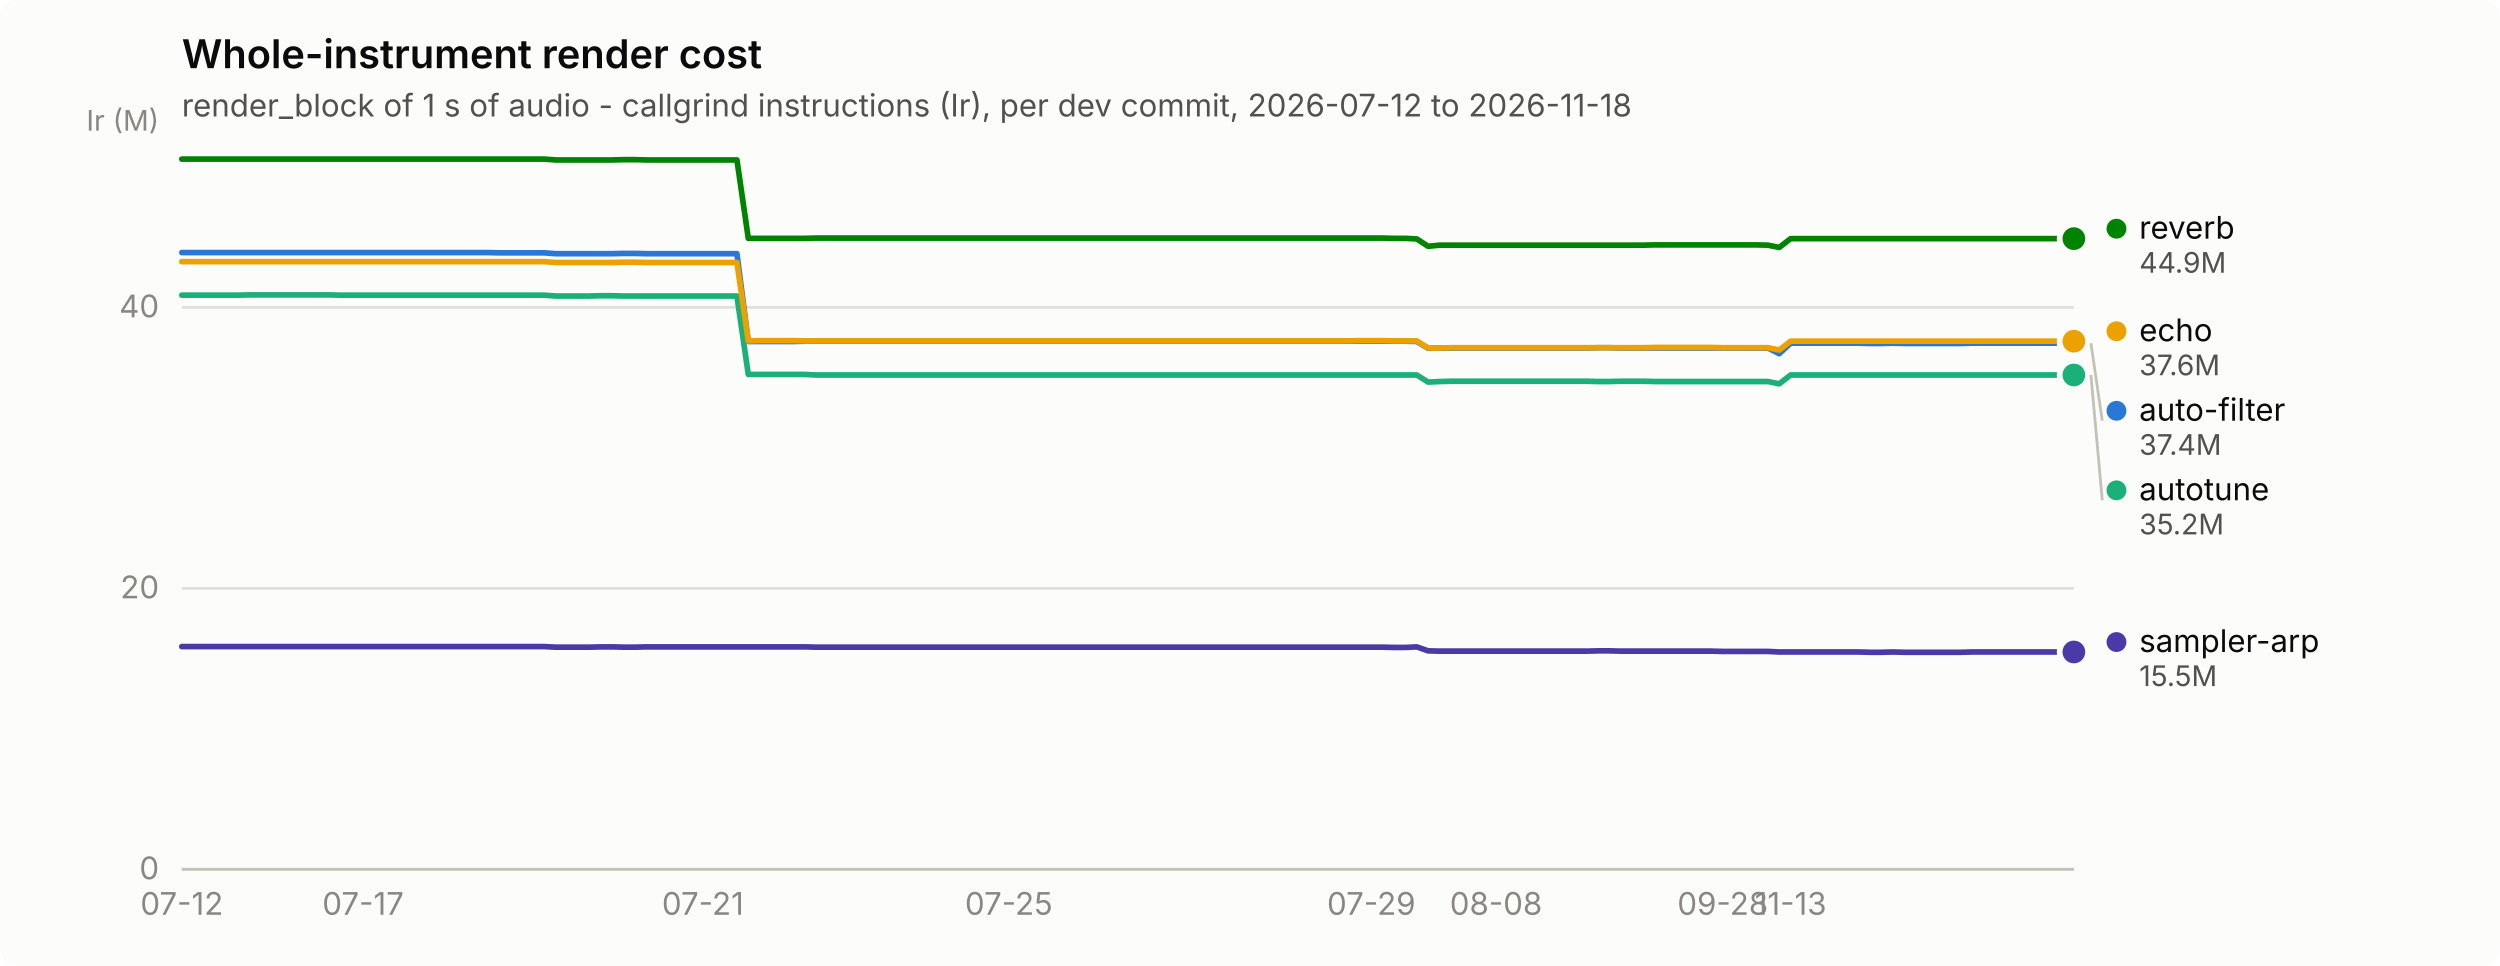
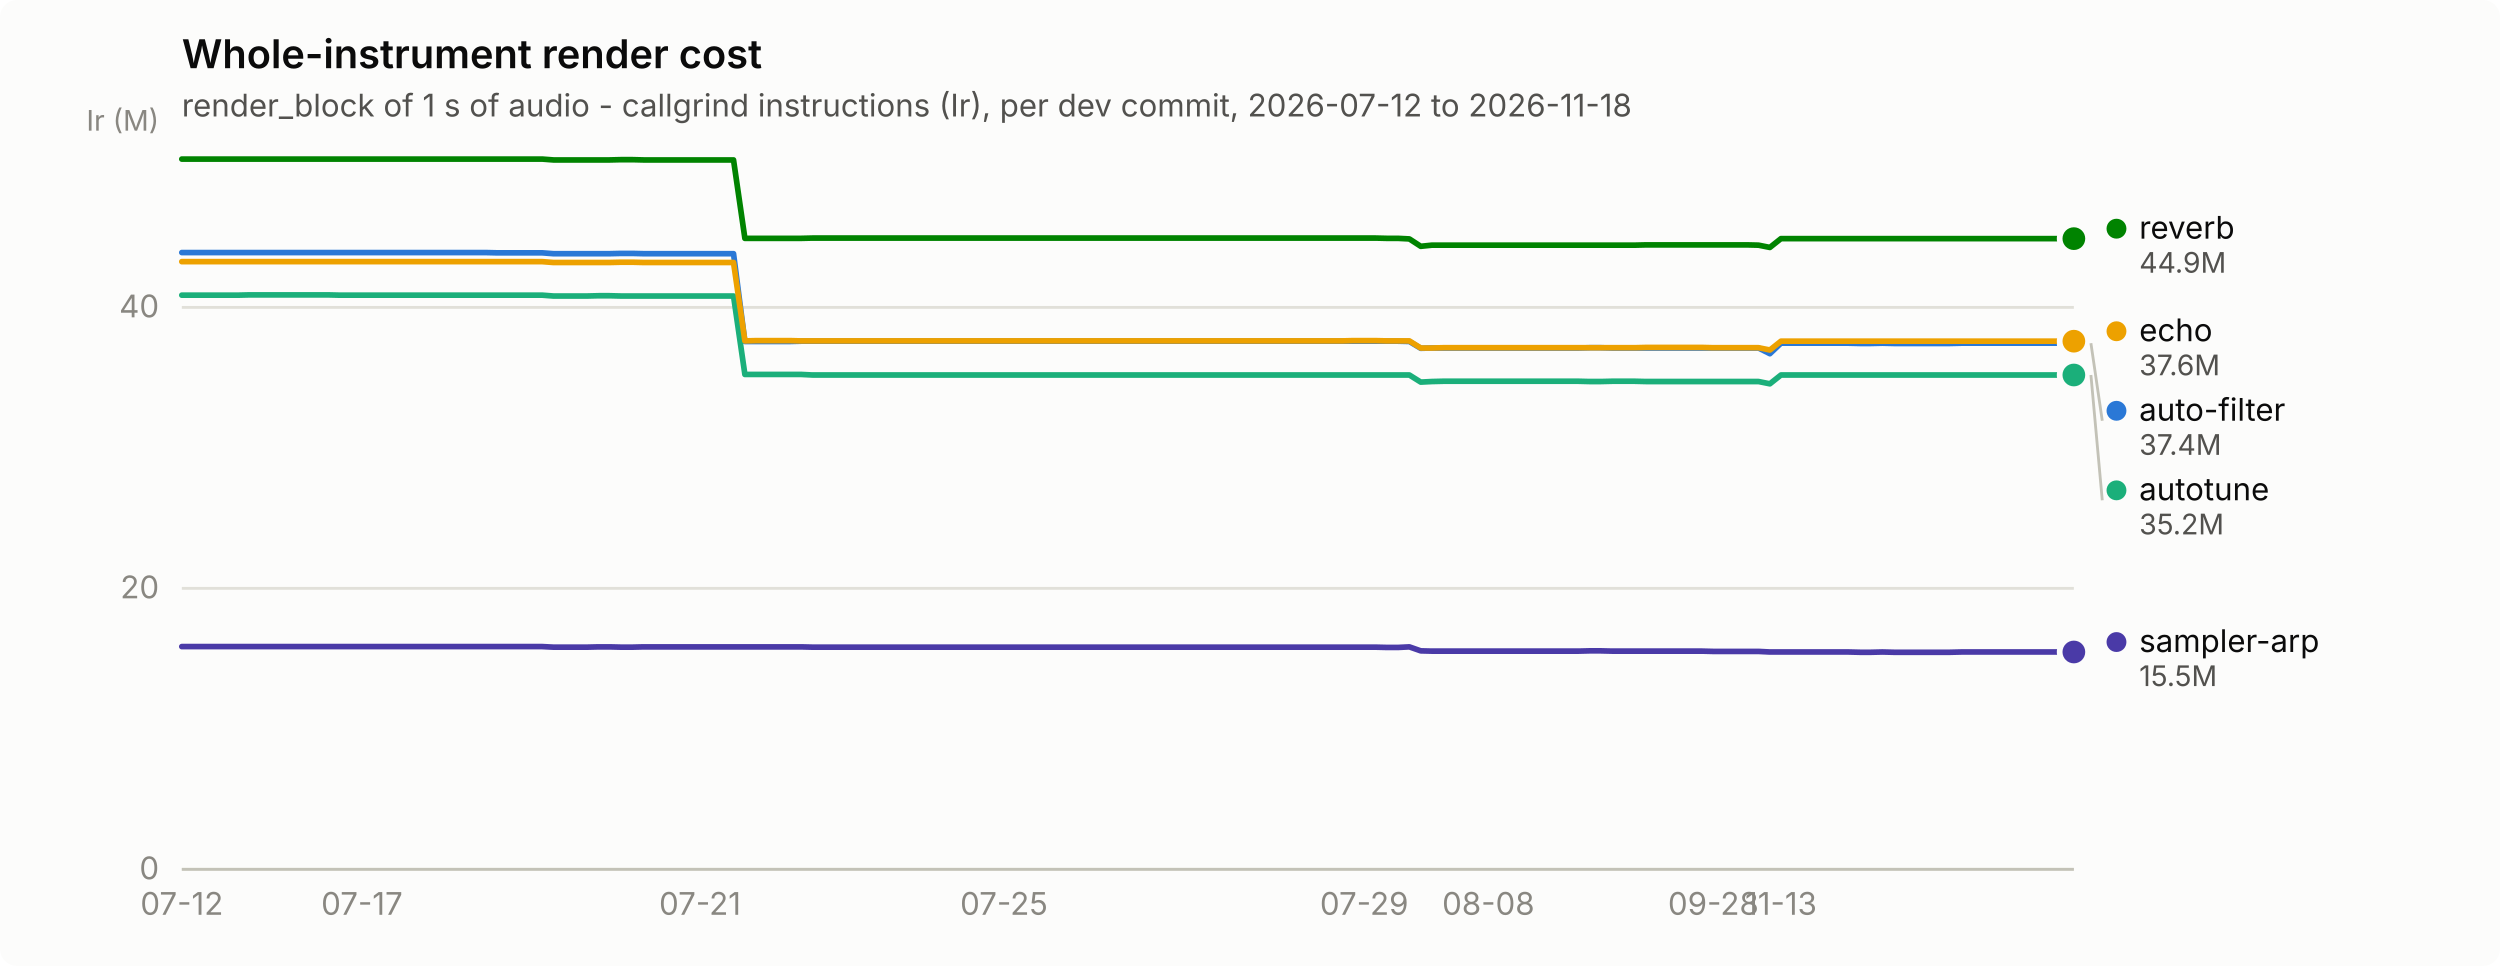
<svg xmlns="http://www.w3.org/2000/svg" width="880" height="340" viewBox="0 0 880 340" role="img" aria-label="Whole-instrument render cost">
  <rect width="880" height="340" rx="6" fill="#fcfcfb" />
  <text x="64" y="24" font-family="system-ui, -apple-system, &quot;Segoe UI&quot;, sans-serif" font-size="14" font-weight="600" fill="#0b0b0b">Whole-instrument render cost</text>
  <text x="64" y="41" font-family="system-ui, -apple-system, &quot;Segoe UI&quot;, sans-serif" font-size="11" fill="#52514e">render_block of 1 s of audio - callgrind instructions (Ir), per dev commit, 2026-07-12 to 2026-11-18</text>
  <line x1="64" y1="306.0" x2="730" y2="306.0" stroke="#e1e0d9" stroke-width="1" />
  <text x="56" y="309.5" text-anchor="end" font-family="system-ui, -apple-system, &quot;Segoe UI&quot;, sans-serif" font-size="11" style="font-variant-numeric: tabular-nums" fill="#898781">0</text>
  <line x1="64" y1="207.1" x2="730" y2="207.1" stroke="#e1e0d9" stroke-width="1" />
  <text x="56" y="210.6" text-anchor="end" font-family="system-ui, -apple-system, &quot;Segoe UI&quot;, sans-serif" font-size="11" style="font-variant-numeric: tabular-nums" fill="#898781">20</text>
  <line x1="64" y1="108.2" x2="730" y2="108.2" stroke="#e1e0d9" stroke-width="1" />
  <text x="56" y="111.7" text-anchor="end" font-family="system-ui, -apple-system, &quot;Segoe UI&quot;, sans-serif" font-size="11" style="font-variant-numeric: tabular-nums" fill="#898781">40</text>
  <text x="56" y="46" text-anchor="end" font-family="system-ui, -apple-system, &quot;Segoe UI&quot;, sans-serif" font-size="10" fill="#898781">Ir (M)</text>
  <line x1="64" y1="306" x2="730" y2="306" stroke="#c3c2b7" stroke-width="1" />
  <text x="64.0" y="322" text-anchor="middle" font-family="system-ui, -apple-system, &quot;Segoe UI&quot;, sans-serif" font-size="11" style="font-variant-numeric: tabular-nums" fill="#898781">07-12</text>
-   <text x="127.8" y="322" text-anchor="middle" font-family="system-ui, -apple-system, &quot;Segoe UI&quot;, sans-serif" font-size="11" style="font-variant-numeric: tabular-nums" fill="#898781">07-17</text>
-   <text x="247.4" y="322" text-anchor="middle" font-family="system-ui, -apple-system, &quot;Segoe UI&quot;, sans-serif" font-size="11" style="font-variant-numeric: tabular-nums" fill="#898781">07-21</text>
-   <text x="355.1" y="322" text-anchor="middle" font-family="system-ui, -apple-system, &quot;Segoe UI&quot;, sans-serif" font-size="11" style="font-variant-numeric: tabular-nums" fill="#898781">07-25</text>
-   <text x="482.7" y="322" text-anchor="middle" font-family="system-ui, -apple-system, &quot;Segoe UI&quot;, sans-serif" font-size="11" style="font-variant-numeric: tabular-nums" fill="#898781">07-29</text>
-   <text x="526.6" y="322" text-anchor="middle" font-family="system-ui, -apple-system, &quot;Segoe UI&quot;, sans-serif" font-size="11" style="font-variant-numeric: tabular-nums" fill="#898781">08-08</text>
-   <text x="606.4" y="322" text-anchor="middle" font-family="system-ui, -apple-system, &quot;Segoe UI&quot;, sans-serif" font-size="11" style="font-variant-numeric: tabular-nums" fill="#898781">09-28</text>
-   <text x="630.3" y="322" text-anchor="middle" font-family="system-ui, -apple-system, &quot;Segoe UI&quot;, sans-serif" font-size="11" style="font-variant-numeric: tabular-nums" fill="#898781">11-13</text>
-   <path d="M64.0,88.9 L68.0,88.9 L72.0,88.9 L76.0,88.9 L80.0,88.9 L83.9,88.9 L87.9,88.9 L91.9,88.9 L95.9,88.9 L99.9,88.9 L103.9,88.9 L107.9,88.9 L111.9,88.9 L115.8,88.9 L119.8,88.9 L123.8,88.9 L127.8,88.9 L131.8,88.9 L135.8,88.9 L139.8,88.9 L143.8,88.9 L147.7,88.9 L151.7,88.9 L155.7,88.9 L159.7,88.9 L163.7,88.9 L167.7,88.9 L171.7,88.9 L175.7,89.0 L179.7,89.0 L183.6,89.0 L187.6,89.0 L191.6,89.0 L195.6,89.3 L199.6,89.3 L203.6,89.3 L207.6,89.3 L211.6,89.3 L215.5,89.3 L219.5,89.2 L223.5,89.2 L227.5,89.3 L231.5,89.3 L235.5,89.3 L239.5,89.3 L243.5,89.3 L247.4,89.3 L251.4,89.3 L255.4,89.3 L259.4,89.3 L263.4,120.2 L267.4,120.2 L271.4,120.2 L275.4,120.2 L279.4,120.2 L283.3,120.1 L287.3,120.1 L291.3,120.1 L295.3,120.1 L299.3,120.1 L303.3,120.1 L307.3,120.1 L311.3,120.1 L315.2,120.1 L319.2,120.1 L323.2,120.1 L327.2,120.1 L331.2,120.1 L335.2,120.1 L339.2,120.1 L343.2,120.1 L347.1,120.1 L351.1,120.1 L355.1,120.1 L359.1,120.1 L363.1,120.1 L367.1,120.1 L371.1,120.1 L375.1,120.1 L379.1,120.1 L383.0,120.1 L387.0,120.1 L391.0,120.1 L395.0,120.1 L399.0,120.1 L403.0,120.1 L407.0,120.1 L411.0,120.1 L414.9,120.1 L418.9,120.1 L422.9,120.1 L426.9,120.1 L430.9,120.1 L434.9,120.1 L438.9,120.1 L442.9,120.1 L446.9,120.1 L450.8,120.1 L454.8,120.1 L458.8,120.1 L462.8,120.1 L466.8,120.1 L470.8,120.1 L474.8,120.1 L478.8,120.1 L482.7,120.1 L486.7,120.1 L490.7,120.1 L494.7,120.1 L498.7,120.2 L502.7,122.6 L506.7,122.5 L510.7,122.5 L514.6,122.5 L518.6,122.5 L522.6,122.5 L526.6,122.5 L530.6,122.5 L534.6,122.5 L538.6,122.5 L542.6,122.5 L546.6,122.5 L550.5,122.5 L554.5,122.5 L558.5,122.5 L562.5,122.4 L566.5,122.4 L570.5,122.5 L574.5,122.5 L578.5,122.5 L582.4,122.5 L586.4,122.5 L590.4,122.5 L594.4,122.5 L598.4,122.5 L602.4,122.5 L606.4,122.5 L610.4,122.5 L614.3,122.5 L618.3,122.5 L622.3,122.5 L626.3,124.5 L630.3,120.8 L634.3,120.8 L638.3,120.8 L642.3,120.8 L646.3,120.8 L650.2,120.8 L654.2,120.8 L658.2,120.9 L662.2,120.9 L666.2,120.8 L670.2,120.9 L674.2,120.9 L678.2,120.9 L682.1,120.9 L686.1,120.9 L690.1,120.9 L694.1,120.8 L698.1,120.8 L702.1,120.8 L706.1,120.8 L710.1,120.8 L714.0,120.8 L718.0,120.8 L722.0,120.8 L726.0,120.8 L730.0,120.8" fill="none" stroke="#2a78d6" stroke-width="2" stroke-linejoin="round" stroke-linecap="round" />
+   <text x="127.4" y="322" text-anchor="middle" font-family="system-ui, -apple-system, &quot;Segoe UI&quot;, sans-serif" font-size="11" style="font-variant-numeric: tabular-nums" fill="#898781">07-17</text>
+   <text x="246.4" y="322" text-anchor="middle" font-family="system-ui, -apple-system, &quot;Segoe UI&quot;, sans-serif" font-size="11" style="font-variant-numeric: tabular-nums" fill="#898781">07-21</text>
+   <text x="353.4" y="322" text-anchor="middle" font-family="system-ui, -apple-system, &quot;Segoe UI&quot;, sans-serif" font-size="11" style="font-variant-numeric: tabular-nums" fill="#898781">07-25</text>
+   <text x="480.2" y="322" text-anchor="middle" font-family="system-ui, -apple-system, &quot;Segoe UI&quot;, sans-serif" font-size="11" style="font-variant-numeric: tabular-nums" fill="#898781">07-29</text>
+   <text x="523.9" y="322" text-anchor="middle" font-family="system-ui, -apple-system, &quot;Segoe UI&quot;, sans-serif" font-size="11" style="font-variant-numeric: tabular-nums" fill="#898781">08-08</text>
+   <text x="603.1" y="322" text-anchor="middle" font-family="system-ui, -apple-system, &quot;Segoe UI&quot;, sans-serif" font-size="11" style="font-variant-numeric: tabular-nums" fill="#898781">09-28</text>
+   <text x="626.9" y="322" text-anchor="middle" font-family="system-ui, -apple-system, &quot;Segoe UI&quot;, sans-serif" font-size="11" style="font-variant-numeric: tabular-nums" fill="#898781">11-13</text>
+   <path d="M64.0,88.9 L68.0,88.9 L71.9,88.9 L75.9,88.9 L79.9,88.9 L83.8,88.9 L87.8,88.9 L91.8,88.9 L95.7,88.9 L99.7,88.9 L103.6,88.9 L107.6,88.9 L111.6,88.9 L115.5,88.9 L119.5,88.9 L123.5,88.9 L127.4,88.9 L131.4,88.9 L135.4,88.9 L139.3,88.9 L143.3,88.9 L147.2,88.9 L151.2,88.9 L155.2,88.9 L159.1,88.9 L163.1,88.9 L167.1,88.9 L171.0,88.9 L175.0,89.0 L179.0,89.0 L182.9,89.0 L186.9,89.0 L190.9,89.0 L194.8,89.3 L198.8,89.3 L202.8,89.3 L206.7,89.3 L210.7,89.3 L214.6,89.3 L218.6,89.2 L222.6,89.2 L226.5,89.3 L230.5,89.3 L234.5,89.3 L238.4,89.3 L242.4,89.3 L246.4,89.3 L250.3,89.3 L254.3,89.3 L258.2,89.3 L262.2,120.2 L266.2,120.2 L270.1,120.2 L274.1,120.2 L278.1,120.2 L282.0,120.1 L286.0,120.1 L290.0,120.1 L293.9,120.1 L297.9,120.1 L301.9,120.1 L305.8,120.1 L309.8,120.1 L313.8,120.1 L317.7,120.1 L321.7,120.1 L325.6,120.1 L329.6,120.1 L333.6,120.1 L337.5,120.1 L341.5,120.1 L345.5,120.1 L349.4,120.1 L353.4,120.1 L357.4,120.1 L361.3,120.1 L365.3,120.1 L369.2,120.1 L373.2,120.1 L377.2,120.1 L381.1,120.1 L385.1,120.1 L389.1,120.1 L393.0,120.1 L397.0,120.1 L401.0,120.1 L404.9,120.1 L408.9,120.1 L412.9,120.1 L416.8,120.1 L420.8,120.1 L424.8,120.1 L428.7,120.1 L432.7,120.1 L436.6,120.1 L440.6,120.1 L444.6,120.1 L448.5,120.1 L452.5,120.1 L456.5,120.1 L460.4,120.1 L464.4,120.1 L468.4,120.1 L472.3,120.1 L476.3,120.1 L480.2,120.1 L484.2,120.1 L488.2,120.1 L492.1,120.1 L496.1,120.2 L500.1,122.6 L504.0,122.5 L508.0,122.5 L512.0,122.5 L515.9,122.5 L519.9,122.5 L523.9,122.5 L527.8,122.5 L531.8,122.5 L535.8,122.5 L539.7,122.5 L543.7,122.5 L547.6,122.5 L551.6,122.5 L555.6,122.5 L559.5,122.4 L563.5,122.4 L567.5,122.5 L571.4,122.5 L575.4,122.5 L579.4,122.5 L583.3,122.5 L587.3,122.5 L591.2,122.5 L595.2,122.5 L599.2,122.5 L603.1,122.5 L607.1,122.5 L611.1,122.5 L615.0,122.5 L619.0,122.5 L623.0,124.5 L626.9,120.8 L630.9,120.8 L634.9,120.8 L638.8,120.8 L642.8,120.8 L646.8,120.8 L650.7,120.8 L654.7,120.9 L658.6,120.9 L662.6,120.8 L666.6,120.9 L670.5,120.9 L674.5,120.9 L678.5,120.9 L682.4,120.9 L686.4,120.9 L690.4,120.8 L694.3,120.8 L698.3,120.8 L702.2,120.8 L706.2,120.8 L710.2,120.8 L714.1,120.8 L718.1,120.8 L722.1,120.8 L726.0,120.8 L730.0,120.8" fill="none" stroke="#2a78d6" stroke-width="2" stroke-linejoin="round" stroke-linecap="round" />
  <circle cx="730.0" cy="120.8" r="6" fill="#fcfcfb" />
  <circle cx="730.0" cy="120.8" r="4" fill="#2a78d6" />
-   <path d="M64.0,103.9 L68.0,103.9 L72.0,103.9 L76.0,103.9 L80.0,103.9 L83.9,103.9 L87.9,103.8 L91.9,103.8 L95.9,103.8 L99.9,103.8 L103.9,103.8 L107.9,103.8 L111.9,103.8 L115.8,103.8 L119.8,103.9 L123.8,103.9 L127.8,103.9 L131.8,103.9 L135.8,103.9 L139.8,103.9 L143.8,103.9 L147.7,103.9 L151.7,103.9 L155.7,103.9 L159.7,103.9 L163.7,103.9 L167.7,103.9 L171.7,103.9 L175.7,103.9 L179.7,103.9 L183.6,103.9 L187.6,103.9 L191.6,103.9 L195.6,104.2 L199.6,104.2 L203.6,104.2 L207.6,104.2 L211.6,104.1 L215.5,104.1 L219.5,104.2 L223.5,104.2 L227.5,104.2 L231.5,104.2 L235.5,104.2 L239.5,104.2 L243.5,104.2 L247.4,104.2 L251.4,104.2 L255.4,104.2 L259.4,104.2 L263.4,131.8 L267.4,131.8 L271.4,131.8 L275.4,131.8 L279.4,131.8 L283.3,131.8 L287.3,132.0 L291.3,132.0 L295.3,132.0 L299.3,132.0 L303.3,132.0 L307.3,132.0 L311.3,132.0 L315.2,132.0 L319.2,132.0 L323.2,132.0 L327.2,132.0 L331.2,132.0 L335.2,132.0 L339.2,132.0 L343.2,132.0 L347.1,132.0 L351.1,132.0 L355.1,132.0 L359.1,132.0 L363.1,132.0 L367.1,132.0 L371.1,132.0 L375.1,132.0 L379.1,132.0 L383.0,132.0 L387.0,132.0 L391.0,132.0 L395.0,132.0 L399.0,132.0 L403.0,132.0 L407.0,132.0 L411.0,132.0 L414.9,132.0 L418.9,132.0 L422.9,132.0 L426.9,132.0 L430.9,132.0 L434.9,132.0 L438.9,132.0 L442.9,132.0 L446.9,132.0 L450.8,132.0 L454.8,132.0 L458.8,132.0 L462.8,132.0 L466.8,132.0 L470.8,132.0 L474.8,132.0 L478.8,132.0 L482.7,132.0 L486.7,132.0 L490.7,132.0 L494.7,132.0 L498.7,132.0 L502.7,134.5 L506.7,134.3 L510.7,134.2 L514.6,134.2 L518.6,134.2 L522.6,134.2 L526.6,134.2 L530.6,134.2 L534.6,134.2 L538.6,134.2 L542.6,134.2 L546.6,134.2 L550.5,134.2 L554.5,134.2 L558.5,134.2 L562.5,134.3 L566.5,134.3 L570.5,134.2 L574.5,134.2 L578.5,134.2 L582.4,134.3 L586.4,134.3 L590.4,134.3 L594.4,134.3 L598.4,134.3 L602.4,134.3 L606.4,134.3 L610.4,134.3 L614.3,134.3 L618.3,134.3 L622.3,134.3 L626.3,135.1 L630.3,132.0 L634.3,132.0 L638.3,132.0 L642.3,132.0 L646.3,132.0 L650.2,132.0 L654.2,132.0 L658.2,132.0 L662.2,132.0 L666.2,132.0 L670.2,132.0 L674.2,132.0 L678.2,132.0 L682.1,132.0 L686.1,132.0 L690.1,132.0 L694.1,132.0 L698.1,132.0 L702.1,132.0 L706.1,132.0 L710.1,132.0 L714.0,132.0 L718.0,132.0 L722.0,132.0 L726.0,132.0 L730.0,132.0" fill="none" stroke="#1baf7a" stroke-width="2" stroke-linejoin="round" stroke-linecap="round" />
+   <path d="M64.0,103.9 L68.0,103.9 L71.9,103.9 L75.9,103.9 L79.9,103.9 L83.8,103.9 L87.8,103.8 L91.8,103.8 L95.7,103.8 L99.7,103.8 L103.6,103.8 L107.6,103.8 L111.6,103.8 L115.5,103.8 L119.5,103.9 L123.5,103.9 L127.4,103.9 L131.4,103.9 L135.4,103.9 L139.3,103.9 L143.3,103.9 L147.2,103.9 L151.2,103.9 L155.2,103.9 L159.1,103.9 L163.1,103.9 L167.1,103.9 L171.0,103.9 L175.0,103.9 L179.0,103.9 L182.9,103.9 L186.9,103.9 L190.9,103.9 L194.8,104.2 L198.8,104.2 L202.8,104.2 L206.7,104.2 L210.7,104.1 L214.6,104.1 L218.6,104.2 L222.6,104.2 L226.5,104.2 L230.5,104.2 L234.5,104.2 L238.4,104.2 L242.4,104.2 L246.4,104.2 L250.3,104.2 L254.3,104.2 L258.2,104.2 L262.2,131.8 L266.2,131.8 L270.1,131.8 L274.1,131.8 L278.1,131.8 L282.0,131.8 L286.0,132.0 L290.0,132.0 L293.9,132.0 L297.9,132.0 L301.9,132.0 L305.8,132.0 L309.8,132.0 L313.8,132.0 L317.7,132.0 L321.7,132.0 L325.6,132.0 L329.6,132.0 L333.6,132.0 L337.5,132.0 L341.5,132.0 L345.5,132.0 L349.4,132.0 L353.4,132.0 L357.4,132.0 L361.3,132.0 L365.3,132.0 L369.2,132.0 L373.2,132.0 L377.2,132.0 L381.1,132.0 L385.1,132.0 L389.1,132.0 L393.0,132.0 L397.0,132.0 L401.0,132.0 L404.9,132.0 L408.9,132.0 L412.9,132.0 L416.8,132.0 L420.8,132.0 L424.8,132.0 L428.7,132.0 L432.7,132.0 L436.6,132.0 L440.6,132.0 L444.6,132.0 L448.5,132.0 L452.5,132.0 L456.5,132.0 L460.4,132.0 L464.4,132.0 L468.4,132.0 L472.3,132.0 L476.3,132.0 L480.2,132.0 L484.2,132.0 L488.2,132.0 L492.1,132.0 L496.1,132.0 L500.1,134.5 L504.0,134.3 L508.0,134.2 L512.0,134.2 L515.9,134.2 L519.9,134.2 L523.9,134.2 L527.8,134.2 L531.8,134.2 L535.8,134.2 L539.7,134.2 L543.7,134.2 L547.6,134.2 L551.6,134.2 L555.6,134.2 L559.5,134.3 L563.5,134.3 L567.5,134.2 L571.4,134.2 L575.4,134.2 L579.4,134.3 L583.3,134.3 L587.3,134.3 L591.2,134.3 L595.2,134.3 L599.2,134.3 L603.1,134.3 L607.1,134.3 L611.1,134.3 L615.0,134.3 L619.0,134.3 L623.0,135.1 L626.9,132.0 L630.9,132.0 L634.9,132.0 L638.8,132.0 L642.8,132.0 L646.8,132.0 L650.7,132.0 L654.7,132.0 L658.6,132.0 L662.6,132.0 L666.6,132.0 L670.5,132.0 L674.5,132.0 L678.5,132.0 L682.4,132.0 L686.4,132.0 L690.4,132.0 L694.3,132.0 L698.3,132.0 L702.2,132.0 L706.2,132.0 L710.2,132.0 L714.1,132.0 L718.1,132.0 L722.1,132.0 L726.0,132.0 L730.0,132.0" fill="none" stroke="#1baf7a" stroke-width="2" stroke-linejoin="round" stroke-linecap="round" />
  <circle cx="730.0" cy="132.0" r="6" fill="#fcfcfb" />
  <circle cx="730.0" cy="132.0" r="4" fill="#1baf7a" />
-   <path d="M64.0,92.1 L68.0,92.1 L72.0,92.1 L76.0,92.1 L80.0,92.1 L83.9,92.1 L87.9,92.1 L91.9,92.1 L95.9,92.1 L99.9,92.1 L103.9,92.1 L107.9,92.1 L111.9,92.1 L115.8,92.1 L119.8,92.1 L123.8,92.1 L127.8,92.1 L131.8,92.1 L135.8,92.1 L139.8,92.1 L143.8,92.1 L147.7,92.1 L151.7,92.1 L155.7,92.1 L159.7,92.1 L163.7,92.1 L167.7,92.1 L171.7,92.1 L175.7,92.1 L179.7,92.1 L183.6,92.1 L187.6,92.1 L191.6,92.1 L195.6,92.4 L199.6,92.4 L203.6,92.4 L207.6,92.4 L211.6,92.4 L215.5,92.4 L219.5,92.3 L223.5,92.3 L227.5,92.4 L231.5,92.4 L235.5,92.4 L239.5,92.4 L243.5,92.4 L247.4,92.4 L251.4,92.4 L255.4,92.4 L259.4,92.4 L263.4,120.0 L267.4,119.9 L271.4,119.9 L275.4,119.9 L279.4,119.9 L283.3,120.0 L287.3,120.0 L291.3,120.0 L295.3,120.0 L299.3,120.0 L303.3,120.0 L307.3,120.0 L311.3,120.0 L315.2,120.0 L319.2,120.0 L323.2,120.0 L327.2,120.0 L331.2,120.0 L335.2,120.0 L339.2,120.0 L343.2,120.0 L347.1,120.0 L351.1,120.0 L355.1,120.0 L359.1,120.0 L363.1,120.0 L367.1,120.0 L371.1,120.0 L375.1,120.0 L379.1,120.0 L383.0,120.0 L387.0,120.0 L391.0,120.0 L395.0,120.0 L399.0,120.0 L403.0,120.0 L407.0,120.0 L411.0,120.0 L414.9,120.0 L418.9,120.0 L422.9,120.0 L426.9,120.0 L430.9,120.0 L434.9,120.0 L438.9,120.0 L442.9,120.0 L446.9,120.0 L450.8,120.0 L454.8,120.0 L458.8,120.0 L462.8,120.0 L466.8,120.0 L470.8,120.0 L474.8,120.0 L478.8,119.9 L482.7,119.9 L486.7,119.9 L490.7,120.0 L494.7,120.0 L498.7,120.0 L502.7,122.5 L506.7,122.5 L510.7,122.4 L514.6,122.4 L518.6,122.4 L522.6,122.4 L526.6,122.4 L530.6,122.4 L534.6,122.4 L538.6,122.4 L542.6,122.4 L546.6,122.4 L550.5,122.4 L554.5,122.4 L558.5,122.4 L562.5,122.4 L566.5,122.4 L570.5,122.4 L574.5,122.4 L578.5,122.4 L582.4,122.3 L586.4,122.3 L590.4,122.3 L594.4,122.3 L598.4,122.3 L602.4,122.3 L606.4,122.4 L610.4,122.4 L614.3,122.4 L618.3,122.4 L622.3,122.4 L626.3,123.2 L630.3,120.1 L634.3,120.1 L638.3,120.1 L642.3,120.1 L646.3,120.1 L650.2,120.1 L654.2,120.1 L658.2,120.1 L662.2,120.1 L666.2,120.1 L670.2,120.1 L674.2,120.1 L678.2,120.1 L682.1,120.1 L686.1,120.1 L690.1,120.1 L694.1,120.1 L698.1,120.1 L702.1,120.1 L706.1,120.1 L710.1,120.1 L714.0,120.1 L718.0,120.1 L722.0,120.1 L726.0,120.1 L730.0,120.1" fill="none" stroke="#eda100" stroke-width="2" stroke-linejoin="round" stroke-linecap="round" />
+   <path d="M64.0,92.1 L68.0,92.1 L71.9,92.1 L75.9,92.1 L79.9,92.1 L83.8,92.1 L87.8,92.1 L91.8,92.1 L95.7,92.1 L99.7,92.1 L103.6,92.1 L107.6,92.1 L111.6,92.1 L115.5,92.1 L119.5,92.1 L123.5,92.1 L127.4,92.1 L131.4,92.1 L135.4,92.1 L139.3,92.1 L143.3,92.1 L147.2,92.1 L151.2,92.1 L155.2,92.1 L159.1,92.1 L163.1,92.1 L167.1,92.1 L171.0,92.1 L175.0,92.1 L179.0,92.1 L182.9,92.1 L186.9,92.1 L190.9,92.1 L194.8,92.4 L198.8,92.4 L202.8,92.4 L206.7,92.4 L210.7,92.4 L214.6,92.4 L218.6,92.3 L222.6,92.3 L226.5,92.4 L230.5,92.4 L234.5,92.4 L238.4,92.4 L242.4,92.4 L246.4,92.4 L250.3,92.4 L254.3,92.4 L258.2,92.4 L262.2,120.0 L266.2,119.9 L270.1,119.9 L274.1,119.9 L278.1,119.9 L282.0,120.0 L286.0,120.0 L290.0,120.0 L293.9,120.0 L297.9,120.0 L301.9,120.0 L305.8,120.0 L309.8,120.0 L313.8,120.0 L317.7,120.0 L321.7,120.0 L325.6,120.0 L329.6,120.0 L333.6,120.0 L337.5,120.0 L341.5,120.0 L345.5,120.0 L349.4,120.0 L353.4,120.0 L357.4,120.0 L361.3,120.0 L365.3,120.0 L369.2,120.0 L373.2,120.0 L377.2,120.0 L381.1,120.0 L385.1,120.0 L389.1,120.0 L393.0,120.0 L397.0,120.0 L401.0,120.0 L404.9,120.0 L408.9,120.0 L412.9,120.0 L416.8,120.0 L420.8,120.0 L424.8,120.0 L428.7,120.0 L432.7,120.0 L436.6,120.0 L440.6,120.0 L444.6,120.0 L448.5,120.0 L452.5,120.0 L456.5,120.0 L460.4,120.0 L464.4,120.0 L468.4,120.0 L472.3,120.0 L476.3,119.9 L480.2,119.9 L484.2,119.9 L488.2,120.0 L492.1,120.0 L496.1,120.0 L500.1,122.5 L504.0,122.5 L508.0,122.4 L512.0,122.4 L515.9,122.4 L519.9,122.4 L523.9,122.4 L527.8,122.4 L531.8,122.4 L535.8,122.4 L539.7,122.4 L543.7,122.4 L547.6,122.4 L551.6,122.4 L555.6,122.4 L559.5,122.4 L563.5,122.4 L567.5,122.4 L571.4,122.4 L575.4,122.4 L579.4,122.3 L583.3,122.3 L587.3,122.3 L591.2,122.3 L595.2,122.3 L599.2,122.3 L603.1,122.4 L607.1,122.4 L611.1,122.4 L615.0,122.4 L619.0,122.4 L623.0,123.2 L626.9,120.1 L630.9,120.1 L634.9,120.1 L638.8,120.1 L642.8,120.1 L646.8,120.1 L650.7,120.1 L654.7,120.1 L658.6,120.1 L662.6,120.1 L666.6,120.1 L670.5,120.1 L674.5,120.1 L678.5,120.1 L682.4,120.1 L686.4,120.1 L690.4,120.1 L694.3,120.1 L698.3,120.1 L702.2,120.1 L706.2,120.1 L710.2,120.1 L714.1,120.1 L718.1,120.1 L722.1,120.1 L726.0,120.1 L730.0,120.1" fill="none" stroke="#eda100" stroke-width="2" stroke-linejoin="round" stroke-linecap="round" />
  <circle cx="730.0" cy="120.1" r="6" fill="#fcfcfb" />
  <circle cx="730.0" cy="120.1" r="4" fill="#eda100" />
-   <path d="M64.0,56.0 L68.0,56.0 L72.0,56.0 L76.0,56.0 L80.0,56.0 L83.9,56.0 L87.9,56.0 L91.9,56.0 L95.9,56.0 L99.9,56.0 L103.9,56.0 L107.9,56.0 L111.9,56.0 L115.8,56.0 L119.8,56.0 L123.8,56.0 L127.8,56.0 L131.8,56.0 L135.8,56.0 L139.8,56.0 L143.8,56.0 L147.7,56.0 L151.7,56.0 L155.7,56.0 L159.7,56.0 L163.7,56.0 L167.7,56.0 L171.7,56.0 L175.7,56.0 L179.7,56.0 L183.6,56.0 L187.6,56.0 L191.6,56.0 L195.6,56.3 L199.6,56.3 L203.6,56.3 L207.6,56.3 L211.6,56.3 L215.5,56.3 L219.5,56.2 L223.5,56.2 L227.5,56.3 L231.5,56.3 L235.5,56.3 L239.5,56.3 L243.5,56.3 L247.4,56.3 L251.4,56.3 L255.4,56.3 L259.4,56.3 L263.4,83.9 L267.4,83.9 L271.4,83.9 L275.4,83.9 L279.4,83.9 L283.3,83.9 L287.3,83.8 L291.3,83.8 L295.3,83.8 L299.3,83.8 L303.3,83.8 L307.3,83.8 L311.3,83.8 L315.2,83.8 L319.2,83.8 L323.2,83.8 L327.2,83.8 L331.2,83.8 L335.2,83.8 L339.2,83.8 L343.2,83.8 L347.1,83.8 L351.1,83.8 L355.1,83.8 L359.1,83.8 L363.1,83.8 L367.1,83.8 L371.1,83.8 L375.1,83.8 L379.1,83.8 L383.0,83.8 L387.0,83.8 L391.0,83.8 L395.0,83.8 L399.0,83.8 L403.0,83.8 L407.0,83.8 L411.0,83.8 L414.9,83.8 L418.9,83.8 L422.9,83.8 L426.9,83.8 L430.9,83.8 L434.9,83.8 L438.9,83.8 L442.9,83.8 L446.9,83.8 L450.8,83.8 L454.8,83.8 L458.8,83.8 L462.8,83.8 L466.8,83.8 L470.8,83.8 L474.8,83.8 L478.8,83.8 L482.7,83.8 L486.7,83.8 L490.7,83.9 L494.7,83.9 L498.7,84.1 L502.7,86.7 L506.7,86.3 L510.7,86.3 L514.6,86.3 L518.6,86.3 L522.6,86.3 L526.6,86.3 L530.6,86.3 L534.6,86.3 L538.6,86.3 L542.6,86.3 L546.6,86.3 L550.5,86.3 L554.5,86.3 L558.5,86.3 L562.5,86.3 L566.5,86.3 L570.5,86.3 L574.5,86.3 L578.5,86.3 L582.4,86.2 L586.4,86.2 L590.4,86.2 L594.4,86.2 L598.4,86.2 L602.4,86.2 L606.4,86.2 L610.4,86.2 L614.3,86.2 L618.3,86.2 L622.3,86.3 L626.3,87.1 L630.3,84.0 L634.3,84.0 L638.3,84.0 L642.3,84.0 L646.3,84.0 L650.2,84.0 L654.2,84.0 L658.2,84.0 L662.2,84.0 L666.2,84.0 L670.2,84.0 L674.2,84.0 L678.2,84.0 L682.1,84.0 L686.1,84.0 L690.1,84.0 L694.1,84.0 L698.1,84.0 L702.1,84.0 L706.1,84.0 L710.1,84.0 L714.0,84.0 L718.0,84.0 L722.0,84.0 L726.0,84.0 L730.0,84.0" fill="none" stroke="#008300" stroke-width="2" stroke-linejoin="round" stroke-linecap="round" />
+   <path d="M64.0,56.0 L68.0,56.0 L71.9,56.0 L75.9,56.0 L79.9,56.0 L83.8,56.0 L87.8,56.0 L91.8,56.0 L95.7,56.0 L99.7,56.0 L103.6,56.0 L107.6,56.0 L111.6,56.0 L115.5,56.0 L119.5,56.0 L123.5,56.0 L127.4,56.0 L131.4,56.0 L135.4,56.0 L139.3,56.0 L143.3,56.0 L147.2,56.0 L151.2,56.0 L155.2,56.0 L159.1,56.0 L163.1,56.0 L167.1,56.0 L171.0,56.0 L175.0,56.0 L179.0,56.0 L182.9,56.0 L186.9,56.0 L190.9,56.0 L194.8,56.3 L198.8,56.3 L202.8,56.3 L206.7,56.3 L210.7,56.3 L214.6,56.3 L218.6,56.2 L222.6,56.2 L226.5,56.3 L230.5,56.3 L234.5,56.3 L238.4,56.3 L242.4,56.3 L246.4,56.3 L250.3,56.3 L254.3,56.3 L258.2,56.3 L262.2,83.9 L266.2,83.9 L270.1,83.9 L274.1,83.9 L278.1,83.9 L282.0,83.9 L286.0,83.8 L290.0,83.8 L293.9,83.8 L297.9,83.8 L301.9,83.8 L305.8,83.8 L309.8,83.8 L313.8,83.8 L317.7,83.8 L321.7,83.8 L325.6,83.8 L329.6,83.8 L333.6,83.8 L337.5,83.8 L341.5,83.8 L345.5,83.8 L349.4,83.8 L353.4,83.8 L357.4,83.8 L361.3,83.8 L365.3,83.8 L369.2,83.8 L373.2,83.8 L377.2,83.8 L381.1,83.8 L385.1,83.8 L389.1,83.8 L393.0,83.8 L397.0,83.8 L401.0,83.8 L404.9,83.8 L408.9,83.8 L412.9,83.8 L416.8,83.8 L420.8,83.8 L424.8,83.8 L428.7,83.8 L432.7,83.8 L436.6,83.8 L440.6,83.8 L444.6,83.8 L448.5,83.8 L452.5,83.8 L456.5,83.8 L460.4,83.8 L464.4,83.8 L468.4,83.8 L472.3,83.8 L476.3,83.8 L480.2,83.8 L484.2,83.8 L488.2,83.9 L492.1,83.9 L496.1,84.1 L500.1,86.7 L504.0,86.3 L508.0,86.3 L512.0,86.3 L515.9,86.3 L519.9,86.3 L523.9,86.3 L527.8,86.3 L531.8,86.3 L535.8,86.3 L539.7,86.3 L543.7,86.3 L547.6,86.3 L551.6,86.3 L555.6,86.3 L559.5,86.3 L563.5,86.3 L567.5,86.3 L571.4,86.3 L575.4,86.3 L579.4,86.2 L583.3,86.2 L587.3,86.2 L591.2,86.2 L595.2,86.2 L599.2,86.2 L603.1,86.2 L607.1,86.2 L611.1,86.2 L615.0,86.2 L619.0,86.3 L623.0,87.1 L626.9,84.0 L630.9,84.0 L634.9,84.0 L638.8,84.0 L642.8,84.0 L646.8,84.0 L650.7,84.0 L654.7,84.0 L658.6,84.0 L662.6,84.0 L666.6,84.0 L670.5,84.0 L674.5,84.0 L678.5,84.0 L682.4,84.0 L686.4,84.0 L690.4,84.0 L694.3,84.0 L698.3,84.0 L702.2,84.0 L706.2,84.0 L710.2,84.0 L714.1,84.0 L718.1,84.0 L722.1,84.0 L726.0,84.0 L730.0,84.0" fill="none" stroke="#008300" stroke-width="2" stroke-linejoin="round" stroke-linecap="round" />
  <circle cx="730.0" cy="84.0" r="6" fill="#fcfcfb" />
  <circle cx="730.0" cy="84.0" r="4" fill="#008300" />
-   <path d="M64.0,227.6 L68.0,227.6 L72.0,227.6 L76.0,227.6 L80.0,227.6 L83.9,227.6 L87.9,227.6 L91.9,227.6 L95.9,227.6 L99.9,227.6 L103.9,227.6 L107.9,227.6 L111.9,227.6 L115.8,227.6 L119.8,227.6 L123.8,227.6 L127.8,227.6 L131.8,227.6 L135.8,227.6 L139.8,227.6 L143.8,227.6 L147.7,227.6 L151.7,227.6 L155.7,227.6 L159.7,227.6 L163.7,227.6 L167.7,227.6 L171.7,227.6 L175.7,227.6 L179.7,227.6 L183.6,227.6 L187.6,227.6 L191.6,227.6 L195.6,227.8 L199.6,227.8 L203.6,227.8 L207.6,227.8 L211.6,227.7 L215.5,227.7 L219.5,227.8 L223.5,227.8 L227.5,227.7 L231.5,227.7 L235.5,227.7 L239.5,227.7 L243.5,227.7 L247.4,227.7 L251.4,227.7 L255.4,227.7 L259.4,227.7 L263.4,227.7 L267.4,227.7 L271.4,227.7 L275.4,227.7 L279.4,227.7 L283.3,227.7 L287.3,227.8 L291.3,227.8 L295.3,227.8 L299.3,227.8 L303.3,227.8 L307.3,227.8 L311.3,227.8 L315.2,227.8 L319.2,227.8 L323.2,227.8 L327.2,227.8 L331.2,227.8 L335.2,227.8 L339.2,227.8 L343.2,227.8 L347.1,227.8 L351.1,227.8 L355.1,227.8 L359.1,227.8 L363.1,227.8 L367.1,227.8 L371.1,227.8 L375.1,227.8 L379.1,227.8 L383.0,227.8 L387.0,227.8 L391.0,227.8 L395.0,227.8 L399.0,227.8 L403.0,227.8 L407.0,227.8 L411.0,227.8 L414.9,227.8 L418.9,227.8 L422.9,227.8 L426.9,227.8 L430.9,227.8 L434.9,227.8 L438.9,227.8 L442.9,227.8 L446.9,227.8 L450.8,227.8 L454.8,227.8 L458.8,227.8 L462.8,227.8 L466.8,227.8 L470.8,227.8 L474.8,227.8 L478.8,227.8 L482.7,227.8 L486.7,227.8 L490.7,227.9 L494.7,227.9 L498.7,227.7 L502.7,229.1 L506.7,229.2 L510.7,229.2 L514.6,229.2 L518.6,229.2 L522.6,229.2 L526.6,229.2 L530.6,229.2 L534.6,229.2 L538.6,229.2 L542.6,229.2 L546.6,229.2 L550.5,229.2 L554.5,229.2 L558.5,229.2 L562.5,229.1 L566.5,229.1 L570.5,229.2 L574.5,229.2 L578.5,229.2 L582.4,229.2 L586.4,229.2 L590.4,229.2 L594.4,229.2 L598.4,229.2 L602.4,229.2 L606.4,229.3 L610.4,229.3 L614.3,229.3 L618.3,229.3 L622.3,229.3 L626.3,229.5 L630.3,229.5 L634.3,229.5 L638.3,229.5 L642.3,229.5 L646.3,229.5 L650.2,229.5 L654.2,229.5 L658.2,229.6 L662.2,229.6 L666.2,229.5 L670.2,229.6 L674.2,229.6 L678.2,229.6 L682.1,229.6 L686.1,229.6 L690.1,229.6 L694.1,229.5 L698.1,229.5 L702.1,229.5 L706.1,229.5 L710.1,229.5 L714.0,229.5 L718.0,229.5 L722.0,229.5 L726.0,229.5 L730.0,229.5" fill="none" stroke="#4a3aa7" stroke-width="2" stroke-linejoin="round" stroke-linecap="round" />
+   <path d="M64.0,227.6 L68.0,227.6 L71.9,227.6 L75.9,227.6 L79.9,227.6 L83.8,227.6 L87.8,227.6 L91.8,227.6 L95.7,227.6 L99.7,227.6 L103.6,227.6 L107.6,227.6 L111.6,227.6 L115.5,227.6 L119.5,227.6 L123.5,227.6 L127.4,227.6 L131.4,227.6 L135.4,227.6 L139.3,227.6 L143.3,227.6 L147.2,227.6 L151.2,227.6 L155.2,227.6 L159.1,227.6 L163.1,227.6 L167.1,227.6 L171.0,227.6 L175.0,227.6 L179.0,227.6 L182.9,227.6 L186.9,227.6 L190.9,227.6 L194.8,227.8 L198.8,227.8 L202.8,227.8 L206.7,227.8 L210.7,227.7 L214.6,227.7 L218.6,227.8 L222.6,227.8 L226.5,227.7 L230.5,227.7 L234.5,227.7 L238.4,227.7 L242.4,227.7 L246.4,227.7 L250.3,227.7 L254.3,227.7 L258.2,227.7 L262.2,227.7 L266.2,227.7 L270.1,227.7 L274.1,227.7 L278.1,227.7 L282.0,227.7 L286.0,227.8 L290.0,227.8 L293.9,227.8 L297.9,227.8 L301.9,227.8 L305.8,227.8 L309.8,227.8 L313.8,227.8 L317.7,227.8 L321.7,227.8 L325.6,227.8 L329.6,227.8 L333.6,227.8 L337.5,227.8 L341.5,227.8 L345.5,227.8 L349.4,227.8 L353.4,227.8 L357.4,227.8 L361.3,227.8 L365.3,227.8 L369.2,227.8 L373.2,227.8 L377.2,227.8 L381.1,227.8 L385.1,227.8 L389.1,227.8 L393.0,227.8 L397.0,227.8 L401.0,227.8 L404.9,227.8 L408.9,227.8 L412.9,227.8 L416.8,227.8 L420.8,227.8 L424.8,227.8 L428.7,227.8 L432.7,227.8 L436.6,227.8 L440.6,227.8 L444.6,227.8 L448.5,227.8 L452.5,227.8 L456.5,227.8 L460.4,227.8 L464.4,227.8 L468.4,227.8 L472.3,227.8 L476.3,227.8 L480.2,227.8 L484.2,227.8 L488.2,227.9 L492.1,227.9 L496.1,227.7 L500.1,229.1 L504.0,229.2 L508.0,229.2 L512.0,229.2 L515.9,229.2 L519.9,229.2 L523.9,229.2 L527.8,229.2 L531.8,229.2 L535.8,229.2 L539.7,229.2 L543.7,229.2 L547.6,229.2 L551.6,229.2 L555.6,229.2 L559.5,229.1 L563.5,229.1 L567.5,229.2 L571.4,229.2 L575.4,229.2 L579.4,229.2 L583.3,229.2 L587.3,229.2 L591.2,229.2 L595.2,229.2 L599.2,229.2 L603.1,229.3 L607.1,229.3 L611.1,229.3 L615.0,229.3 L619.0,229.3 L623.0,229.5 L626.9,229.5 L630.9,229.5 L634.9,229.5 L638.8,229.5 L642.8,229.5 L646.8,229.5 L650.7,229.5 L654.7,229.6 L658.6,229.6 L662.6,229.5 L666.6,229.6 L670.5,229.6 L674.5,229.6 L678.5,229.6 L682.4,229.6 L686.4,229.6 L690.4,229.5 L694.3,229.5 L698.3,229.5 L702.2,229.5 L706.2,229.5 L710.2,229.5 L714.1,229.5 L718.1,229.5 L722.1,229.5 L726.0,229.5 L730.0,229.5" fill="none" stroke="#4a3aa7" stroke-width="2" stroke-linejoin="round" stroke-linecap="round" />
  <circle cx="730.0" cy="229.5" r="6" fill="#fcfcfb" />
  <circle cx="730.0" cy="229.5" r="4" fill="#4a3aa7" />
  <circle cx="745.0" cy="80.5" r="3.5" fill="#008300" />
  <text x="753.0" y="84.0" font-family="system-ui, -apple-system, &quot;Segoe UI&quot;, sans-serif" font-size="11" fill="#0b0b0b">reverb</text>
  <text x="753.0" y="96.0" font-family="system-ui, -apple-system, &quot;Segoe UI&quot;, sans-serif" font-size="10" style="font-variant-numeric: tabular-nums" fill="#52514e">44.9M</text>
  <circle cx="745.0" cy="116.6" r="3.5" fill="#eda100" />
  <text x="753.0" y="120.1" font-family="system-ui, -apple-system, &quot;Segoe UI&quot;, sans-serif" font-size="11" fill="#0b0b0b">echo</text>
  <text x="753.0" y="132.1" font-family="system-ui, -apple-system, &quot;Segoe UI&quot;, sans-serif" font-size="10" style="font-variant-numeric: tabular-nums" fill="#52514e">37.6M</text>
  <line x1="736.0" y1="120.8" x2="740.0" y2="148.1" stroke="#c3c2b7" stroke-width="1" />
  <circle cx="745.0" cy="144.6" r="3.5" fill="#2a78d6" />
  <text x="753.0" y="148.1" font-family="system-ui, -apple-system, &quot;Segoe UI&quot;, sans-serif" font-size="11" fill="#0b0b0b">auto-filter</text>
  <text x="753.0" y="160.1" font-family="system-ui, -apple-system, &quot;Segoe UI&quot;, sans-serif" font-size="10" style="font-variant-numeric: tabular-nums" fill="#52514e">37.4M</text>
  <line x1="736.0" y1="132.0" x2="740.0" y2="176.1" stroke="#c3c2b7" stroke-width="1" />
  <circle cx="745.0" cy="172.6" r="3.5" fill="#1baf7a" />
  <text x="753.0" y="176.1" font-family="system-ui, -apple-system, &quot;Segoe UI&quot;, sans-serif" font-size="11" fill="#0b0b0b">autotune</text>
  <text x="753.0" y="188.1" font-family="system-ui, -apple-system, &quot;Segoe UI&quot;, sans-serif" font-size="10" style="font-variant-numeric: tabular-nums" fill="#52514e">35.2M</text>
  <circle cx="745.0" cy="226.0" r="3.5" fill="#4a3aa7" />
  <text x="753.0" y="229.5" font-family="system-ui, -apple-system, &quot;Segoe UI&quot;, sans-serif" font-size="11" fill="#0b0b0b">sampler-arp</text>
  <text x="753.0" y="241.5" font-family="system-ui, -apple-system, &quot;Segoe UI&quot;, sans-serif" font-size="10" style="font-variant-numeric: tabular-nums" fill="#52514e">15.5M</text>
</svg>
